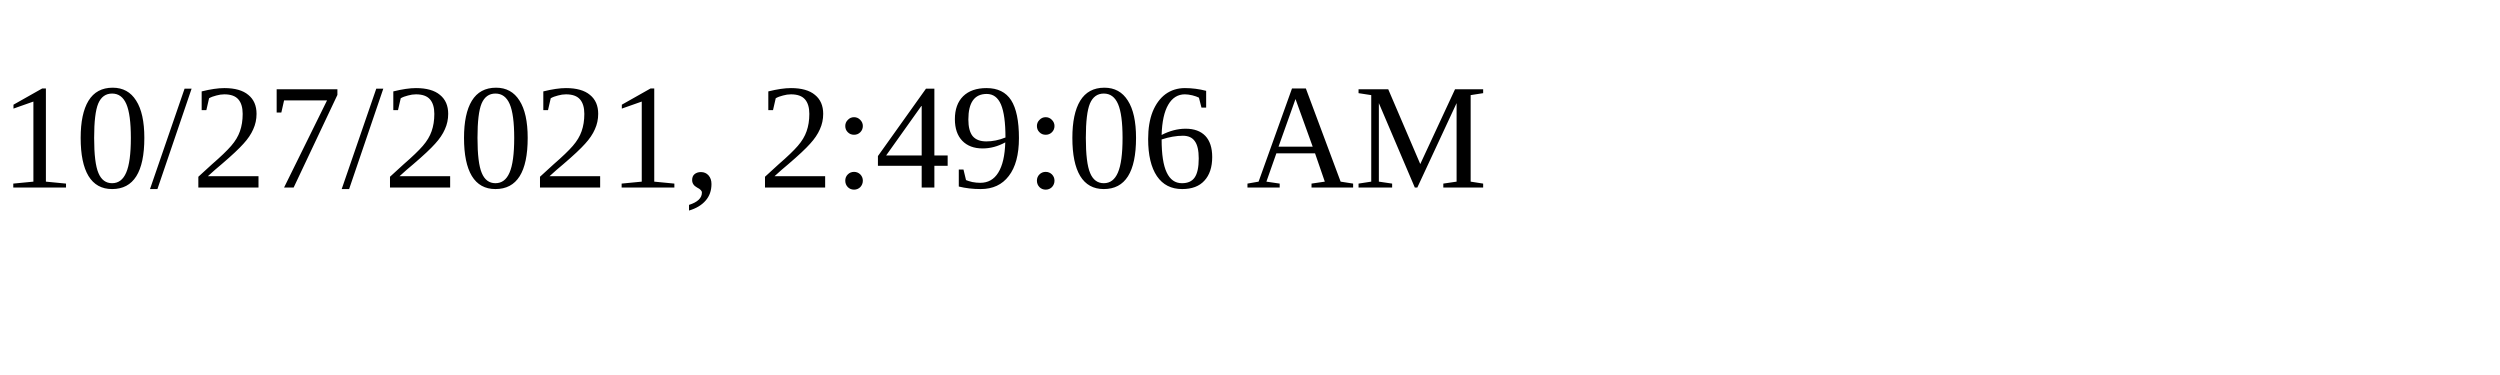
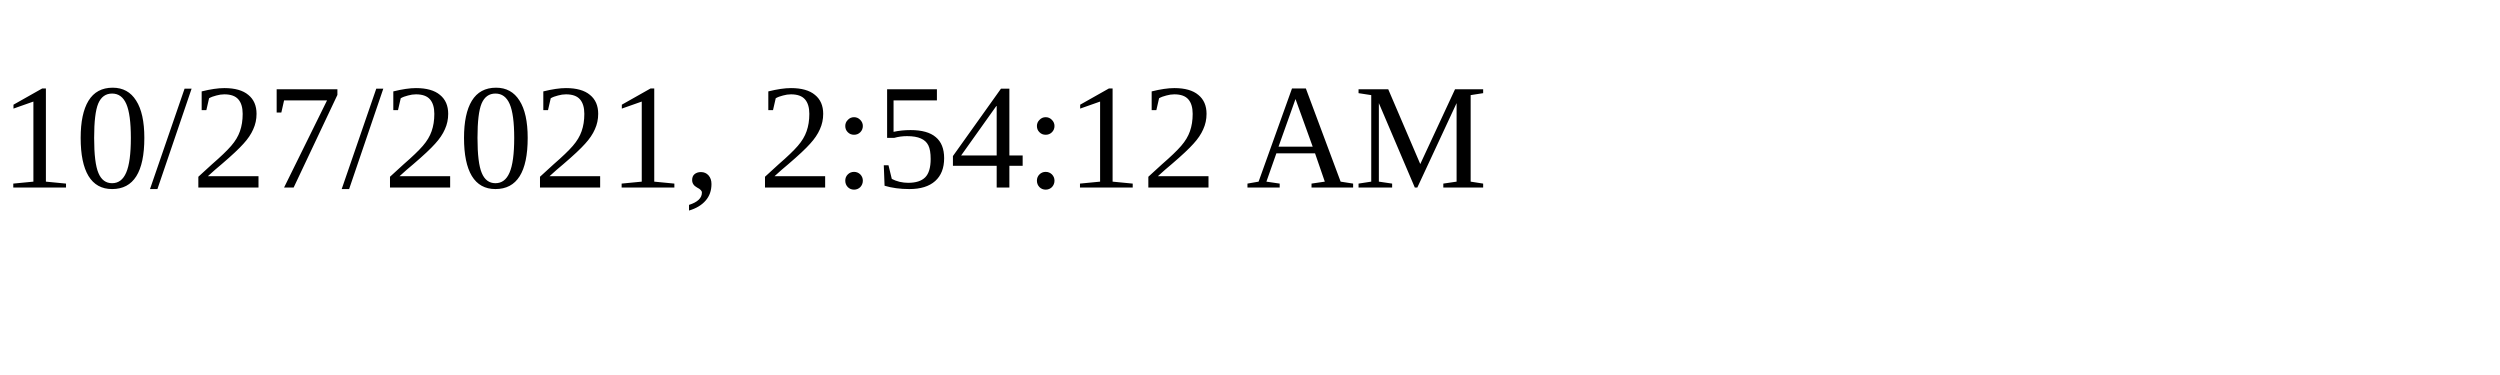
<svg xmlns="http://www.w3.org/2000/svg" height="30" width="200">
-   <text x="0" y="15">10/27/2021, 2:49:06 AM</text>
+   <text x="0" y="15">10/27/2021, 2:54:12 AM</text>
</svg>
